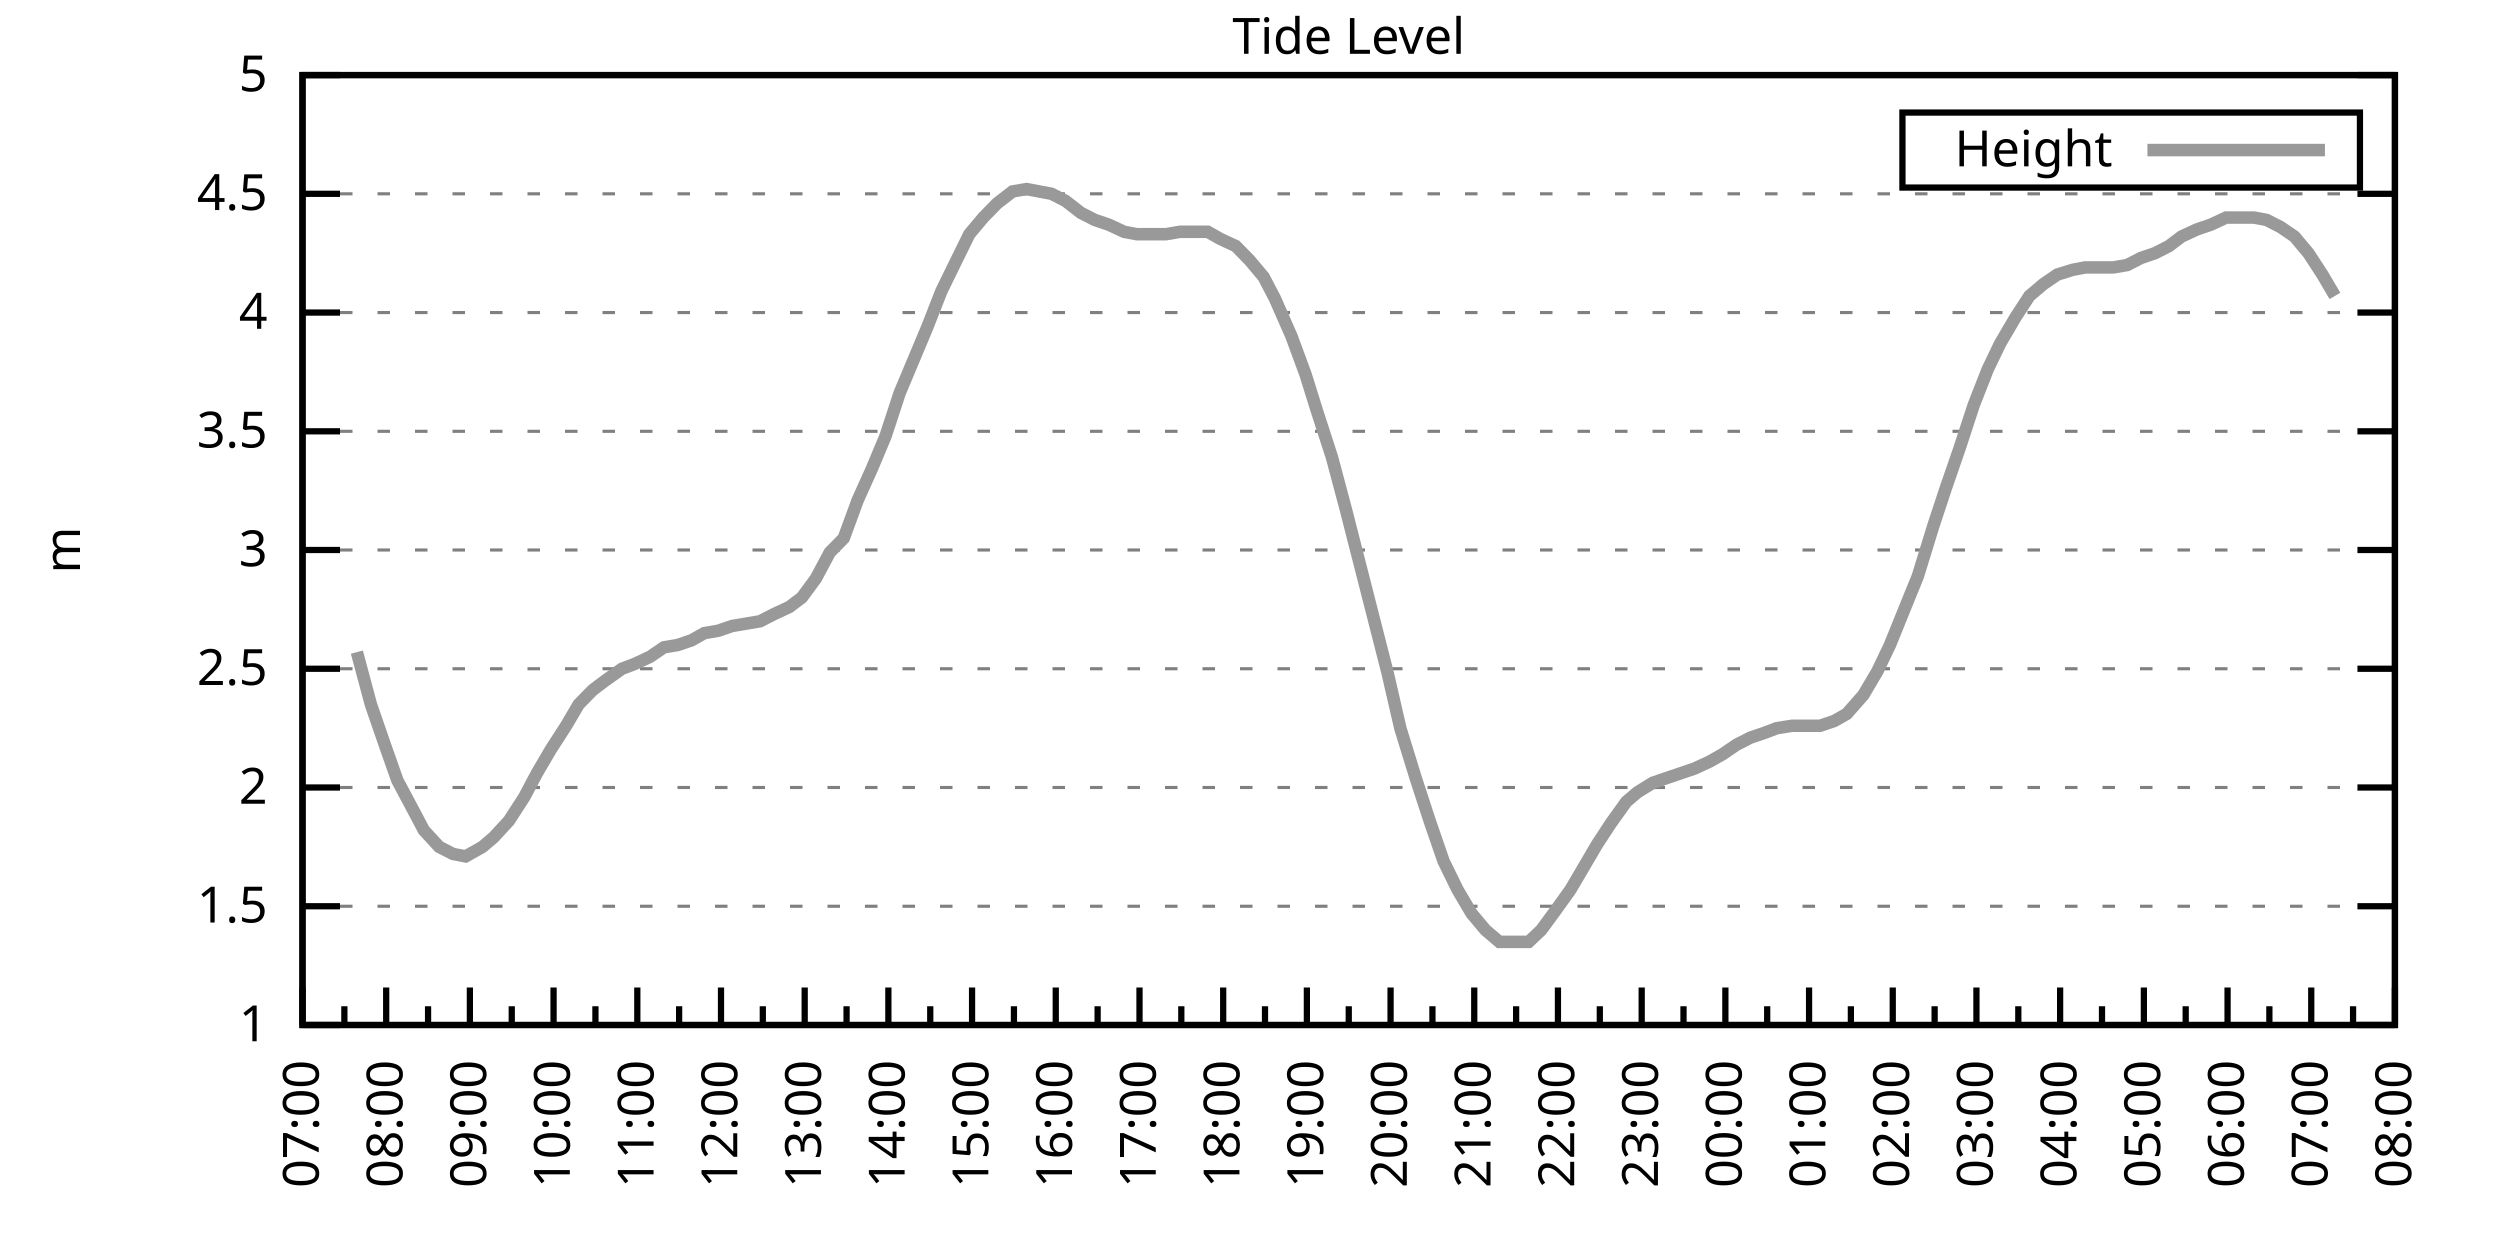
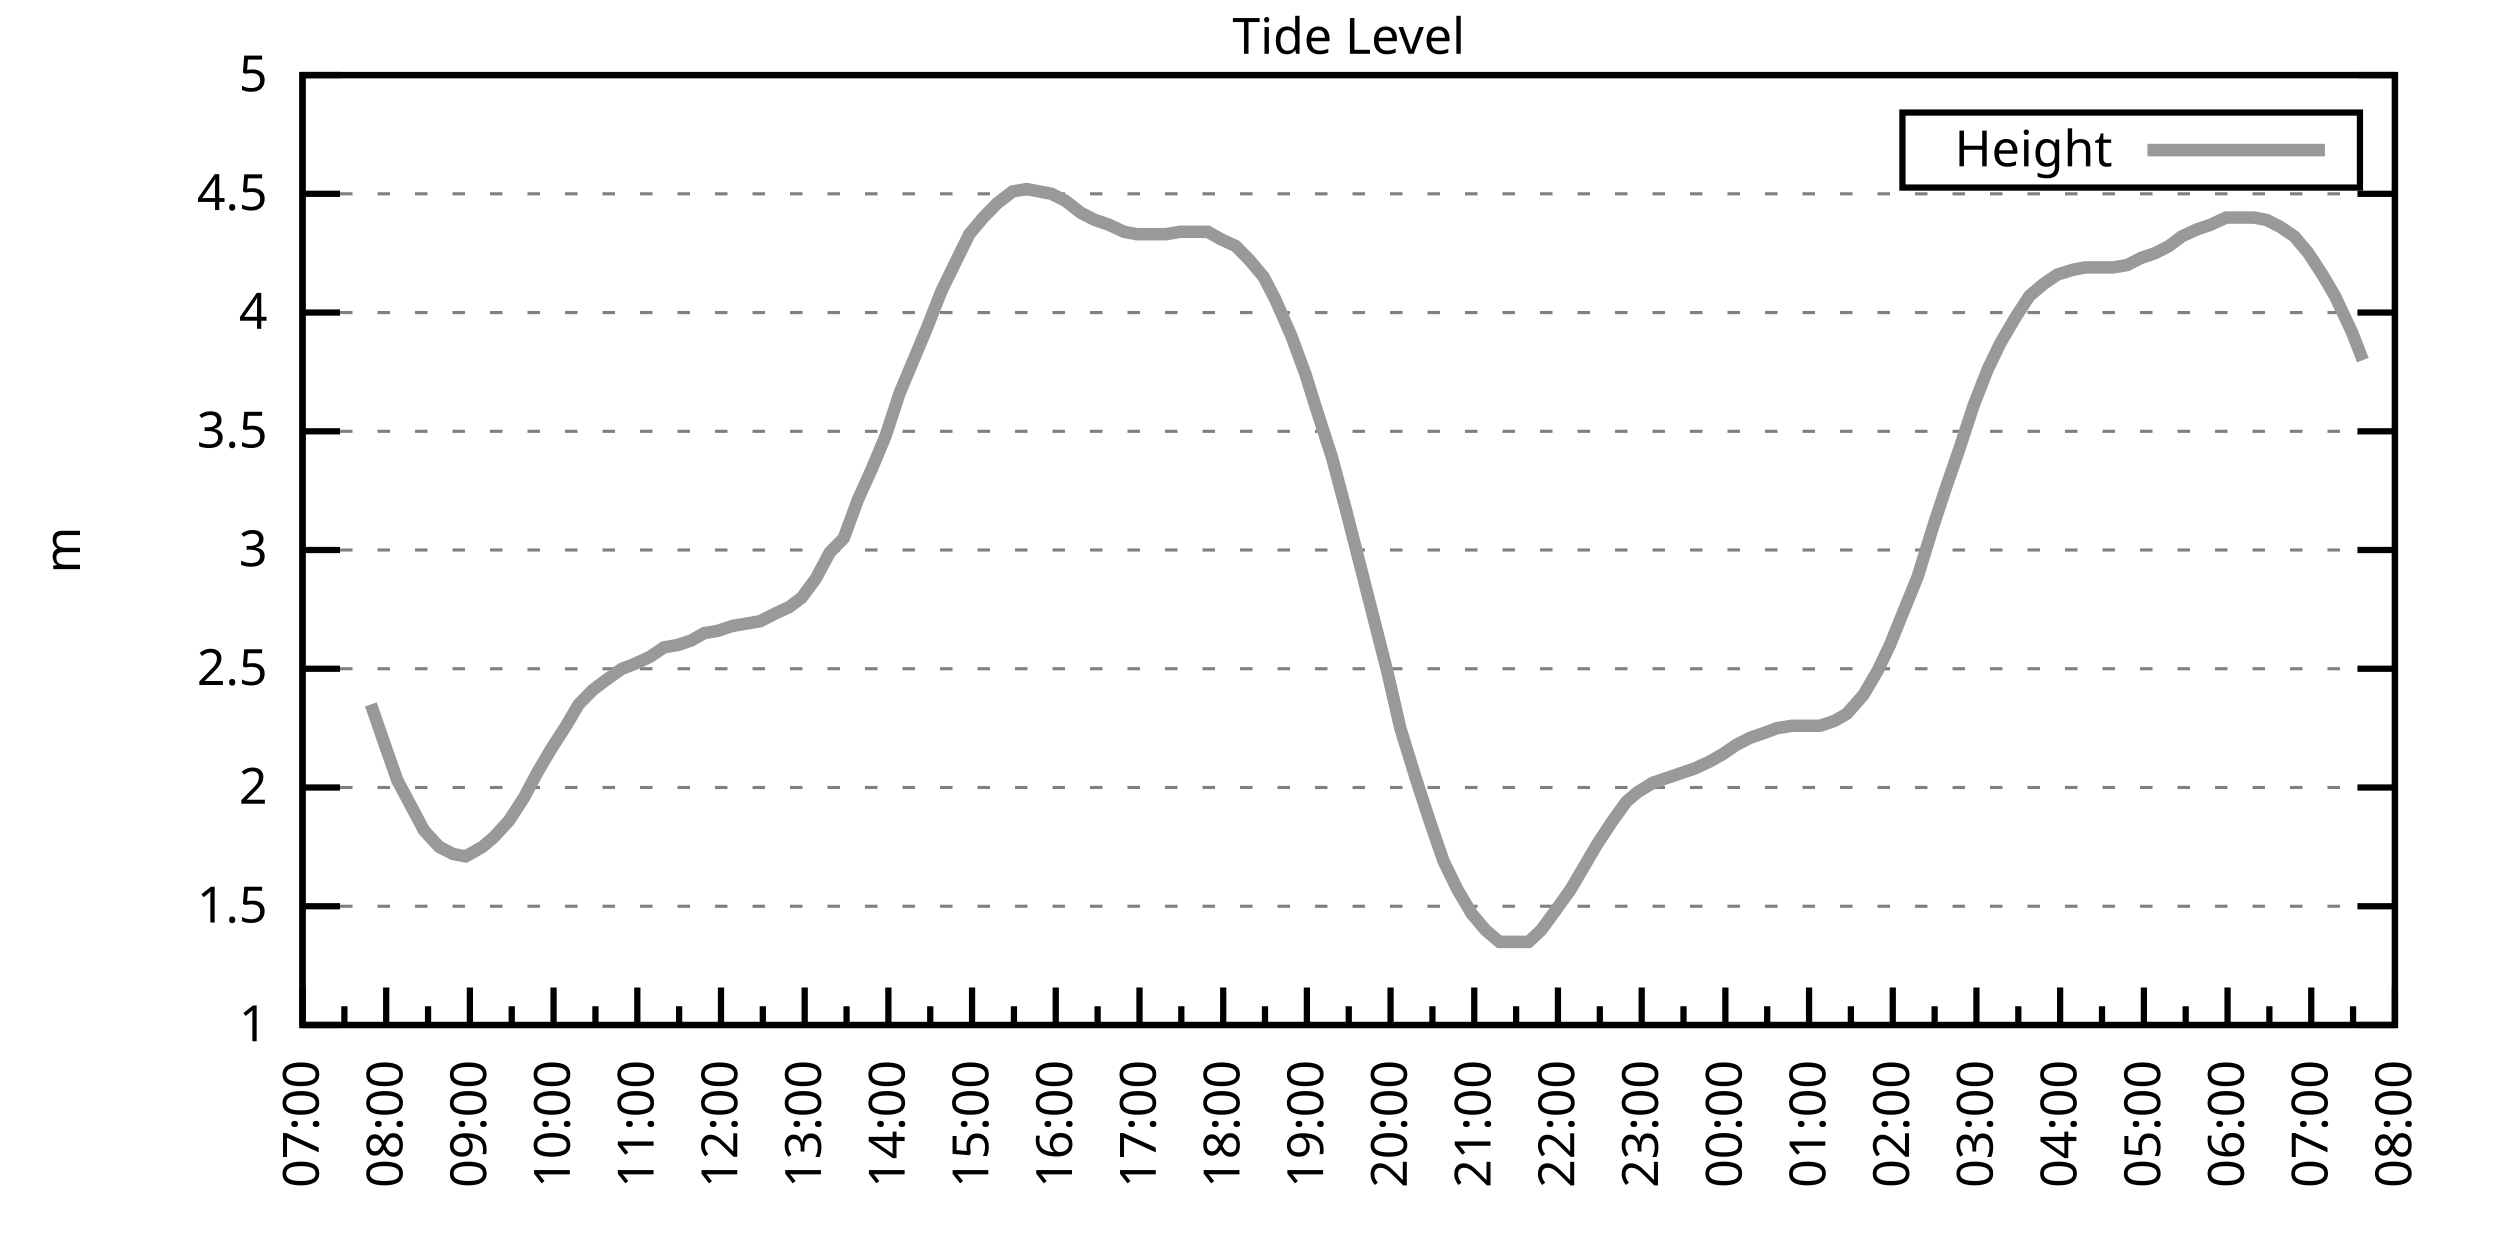
<svg xmlns="http://www.w3.org/2000/svg" xmlns:xlink="http://www.w3.org/1999/xlink" width="400" height="200" viewBox="0 0 400 200">
  <g id="gnuplot_canvas">
    <rect x="0" y="0" width="400" height="200" fill="none" />
    <defs>
      <circle id="gpDot" r="0.5" stroke-width="0.5" stroke="currentColor" />
      <path id="gpPt0" stroke-width="0.333" stroke="currentColor" d="M-1,0 h2 M0,-1 v2" />
      <path id="gpPt1" stroke-width="0.333" stroke="currentColor" d="M-1,-1 L1,1 M1,-1 L-1,1" />
      <path id="gpPt2" stroke-width="0.333" stroke="currentColor" d="M-1,0 L1,0 M0,-1 L0,1 M-1,-1 L1,1 M-1,1 L1,-1" />
      <rect id="gpPt3" stroke-width="0.333" stroke="currentColor" x="-1" y="-1" width="2" height="2" />
      <rect id="gpPt4" stroke-width="0.333" stroke="currentColor" fill="currentColor" x="-1" y="-1" width="2" height="2" />
      <circle id="gpPt5" stroke-width="0.333" stroke="currentColor" cx="0" cy="0" r="1" />
      <use xlink:href="#gpPt5" id="gpPt6" fill="currentColor" stroke="none" />
      <path id="gpPt7" stroke-width="0.333" stroke="currentColor" d="M0,-1.33 L-1.33,0.67 L1.33,0.67 z" />
      <use xlink:href="#gpPt7" id="gpPt8" fill="currentColor" stroke="none" />
      <use xlink:href="#gpPt7" id="gpPt9" stroke="currentColor" transform="rotate(180)" />
      <use xlink:href="#gpPt9" id="gpPt10" fill="currentColor" stroke="none" />
      <use xlink:href="#gpPt3" id="gpPt11" stroke="currentColor" transform="rotate(45)" />
      <use xlink:href="#gpPt11" id="gpPt12" fill="currentColor" stroke="none" />
      <path id="gpPt13" stroke-width="0.333" stroke="currentColor" d="M0,1.330 L1.265,0.411 L0.782,-1.067 L-0.782,-1.076 L-1.265,0.411 z" />
      <use xlink:href="#gpPt13" id="gpPt14" fill="currentColor" stroke="none" />
      <filter id="textbox" filterUnits="objectBoundingBox" x="0" y="0" height="1" width="1">
        <feFlood flood-color="white" flood-opacity="1" result="bgnd" />
        <feComposite in="SourceGraphic" in2="bgnd" operator="atop" />
      </filter>
      <filter id="greybox" filterUnits="objectBoundingBox" x="0" y="0" height="1" width="1">
        <feFlood flood-color="lightgrey" flood-opacity="1" result="grey" />
        <feComposite in="SourceGraphic" in2="grey" operator="atop" />
      </filter>
    </defs>
    <g fill="none" color="white" stroke="currentColor" stroke-width="1.00" stroke-linecap="butt" stroke-linejoin="miter">
</g>
    <g fill="none" color="black" stroke="currentColor" stroke-width="1.00" stroke-linecap="butt" stroke-linejoin="miter">
      <g stroke="none" shape-rendering="crispEdges">
        <polygon fill="rgb(255, 255, 255)" points="48.40,164.00 383.18,164.00 383.18,12.02 48.40,12.02 " />
      </g>
    </g>
    <g fill="none" color="black" stroke="currentColor" stroke-width="1.00" stroke-linecap="butt" stroke-linejoin="miter">
</g>
    <g fill="none" color="black" stroke="black" stroke-width="0.50" stroke-linecap="butt" stroke-linejoin="miter">
</g>
    <g fill="none" color="gray" stroke="currentColor" stroke-width="0.50" stroke-linecap="butt" stroke-linejoin="miter">
      <path stroke="gray" stroke-dasharray="2,4" class="gridline" d="M48.40,164.00 L383.19,164.00  " />
    </g>
    <g fill="none" color="gray" stroke="gray" stroke-width="1.00" stroke-linecap="butt" stroke-linejoin="miter">
</g>
    <g fill="none" color="black" stroke="currentColor" stroke-width="1.00" stroke-linecap="butt" stroke-linejoin="miter">
      <path stroke="black" d="M48.40,164.00 L54.40,164.00 M383.19,164.00 L377.19,164.00  " />
      <g transform="translate(42.80,166.60)" stroke="none" fill="black" font-family="Sans" font-size="8.00" text-anchor="end">
        <text>
          <tspan font-family="Sans"> 1</tspan>
        </text>
      </g>
    </g>
    <g fill="none" color="black" stroke="currentColor" stroke-width="1.00" stroke-linecap="butt" stroke-linejoin="miter">
</g>
    <g fill="none" color="black" stroke="black" stroke-width="0.50" stroke-linecap="butt" stroke-linejoin="miter">
</g>
    <g fill="none" color="gray" stroke="currentColor" stroke-width="0.50" stroke-linecap="butt" stroke-linejoin="miter">
      <path stroke="gray" stroke-dasharray="2,4" class="gridline" d="M48.40,145.00 L383.19,145.00  " />
    </g>
    <g fill="none" color="gray" stroke="gray" stroke-width="1.00" stroke-linecap="butt" stroke-linejoin="miter">
</g>
    <g fill="none" color="black" stroke="currentColor" stroke-width="1.00" stroke-linecap="butt" stroke-linejoin="miter">
      <path stroke="black" d="M48.40,145.00 L54.40,145.00 M383.19,145.00 L377.19,145.00  " />
      <g transform="translate(42.80,147.60)" stroke="none" fill="black" font-family="Sans" font-size="8.00" text-anchor="end">
        <text>
          <tspan font-family="Sans"> 1.5</tspan>
        </text>
      </g>
    </g>
    <g fill="none" color="black" stroke="currentColor" stroke-width="1.00" stroke-linecap="butt" stroke-linejoin="miter">
</g>
    <g fill="none" color="black" stroke="black" stroke-width="0.50" stroke-linecap="butt" stroke-linejoin="miter">
</g>
    <g fill="none" color="gray" stroke="currentColor" stroke-width="0.50" stroke-linecap="butt" stroke-linejoin="miter">
      <path stroke="gray" stroke-dasharray="2,4" class="gridline" d="M48.40,126.00 L383.19,126.00  " />
    </g>
    <g fill="none" color="gray" stroke="gray" stroke-width="1.00" stroke-linecap="butt" stroke-linejoin="miter">
</g>
    <g fill="none" color="black" stroke="currentColor" stroke-width="1.00" stroke-linecap="butt" stroke-linejoin="miter">
      <path stroke="black" d="M48.40,126.00 L54.40,126.00 M383.19,126.00 L377.19,126.00  " />
      <g transform="translate(42.80,128.60)" stroke="none" fill="black" font-family="Sans" font-size="8.00" text-anchor="end">
        <text>
          <tspan font-family="Sans"> 2</tspan>
        </text>
      </g>
    </g>
    <g fill="none" color="black" stroke="currentColor" stroke-width="1.00" stroke-linecap="butt" stroke-linejoin="miter">
</g>
    <g fill="none" color="black" stroke="black" stroke-width="0.50" stroke-linecap="butt" stroke-linejoin="miter">
</g>
    <g fill="none" color="gray" stroke="currentColor" stroke-width="0.50" stroke-linecap="butt" stroke-linejoin="miter">
      <path stroke="gray" stroke-dasharray="2,4" class="gridline" d="M48.40,107.00 L383.19,107.00  " />
    </g>
    <g fill="none" color="gray" stroke="gray" stroke-width="1.00" stroke-linecap="butt" stroke-linejoin="miter">
</g>
    <g fill="none" color="black" stroke="currentColor" stroke-width="1.00" stroke-linecap="butt" stroke-linejoin="miter">
      <path stroke="black" d="M48.40,107.00 L54.40,107.00 M383.19,107.00 L377.19,107.00  " />
      <g transform="translate(42.80,109.60)" stroke="none" fill="black" font-family="Sans" font-size="8.00" text-anchor="end">
        <text>
          <tspan font-family="Sans"> 2.5</tspan>
        </text>
      </g>
    </g>
    <g fill="none" color="black" stroke="currentColor" stroke-width="1.00" stroke-linecap="butt" stroke-linejoin="miter">
</g>
    <g fill="none" color="black" stroke="black" stroke-width="0.50" stroke-linecap="butt" stroke-linejoin="miter">
</g>
    <g fill="none" color="gray" stroke="currentColor" stroke-width="0.50" stroke-linecap="butt" stroke-linejoin="miter">
      <path stroke="gray" stroke-dasharray="2,4" class="gridline" d="M48.40,88.00 L383.19,88.00  " />
    </g>
    <g fill="none" color="gray" stroke="gray" stroke-width="1.00" stroke-linecap="butt" stroke-linejoin="miter">
</g>
    <g fill="none" color="black" stroke="currentColor" stroke-width="1.00" stroke-linecap="butt" stroke-linejoin="miter">
      <path stroke="black" d="M48.40,88.00 L54.40,88.00 M383.19,88.00 L377.19,88.00  " />
      <g transform="translate(42.80,90.60)" stroke="none" fill="black" font-family="Sans" font-size="8.00" text-anchor="end">
        <text>
          <tspan font-family="Sans"> 3</tspan>
        </text>
      </g>
    </g>
    <g fill="none" color="black" stroke="currentColor" stroke-width="1.00" stroke-linecap="butt" stroke-linejoin="miter">
</g>
    <g fill="none" color="black" stroke="black" stroke-width="0.50" stroke-linecap="butt" stroke-linejoin="miter">
</g>
    <g fill="none" color="gray" stroke="currentColor" stroke-width="0.50" stroke-linecap="butt" stroke-linejoin="miter">
      <path stroke="gray" stroke-dasharray="2,4" class="gridline" d="M48.40,69.01 L383.19,69.01  " />
    </g>
    <g fill="none" color="gray" stroke="gray" stroke-width="1.00" stroke-linecap="butt" stroke-linejoin="miter">
</g>
    <g fill="none" color="black" stroke="currentColor" stroke-width="1.00" stroke-linecap="butt" stroke-linejoin="miter">
      <path stroke="black" d="M48.40,69.01 L54.40,69.01 M383.19,69.01 L377.19,69.01  " />
      <g transform="translate(42.80,71.61)" stroke="none" fill="black" font-family="Sans" font-size="8.00" text-anchor="end">
        <text>
          <tspan font-family="Sans"> 3.5</tspan>
        </text>
      </g>
    </g>
    <g fill="none" color="black" stroke="currentColor" stroke-width="1.00" stroke-linecap="butt" stroke-linejoin="miter">
</g>
    <g fill="none" color="black" stroke="black" stroke-width="0.50" stroke-linecap="butt" stroke-linejoin="miter">
</g>
    <g fill="none" color="gray" stroke="currentColor" stroke-width="0.50" stroke-linecap="butt" stroke-linejoin="miter">
      <path stroke="gray" stroke-dasharray="2,4" class="gridline" d="M48.40,50.01 L383.19,50.01  " />
    </g>
    <g fill="none" color="gray" stroke="gray" stroke-width="1.00" stroke-linecap="butt" stroke-linejoin="miter">
</g>
    <g fill="none" color="black" stroke="currentColor" stroke-width="1.00" stroke-linecap="butt" stroke-linejoin="miter">
      <path stroke="black" d="M48.40,50.01 L54.40,50.01 M383.19,50.01 L377.19,50.01  " />
      <g transform="translate(42.80,52.61)" stroke="none" fill="black" font-family="Sans" font-size="8.00" text-anchor="end">
        <text>
          <tspan font-family="Sans"> 4</tspan>
        </text>
      </g>
    </g>
    <g fill="none" color="black" stroke="currentColor" stroke-width="1.00" stroke-linecap="butt" stroke-linejoin="miter">
</g>
    <g fill="none" color="black" stroke="black" stroke-width="0.50" stroke-linecap="butt" stroke-linejoin="miter">
</g>
    <g fill="none" color="gray" stroke="currentColor" stroke-width="0.50" stroke-linecap="butt" stroke-linejoin="miter">
      <path stroke="gray" stroke-dasharray="2,4" class="gridline" d="M48.40,31.01 L383.19,31.01  " />
    </g>
    <g fill="none" color="gray" stroke="gray" stroke-width="1.00" stroke-linecap="butt" stroke-linejoin="miter">
</g>
    <g fill="none" color="black" stroke="currentColor" stroke-width="1.00" stroke-linecap="butt" stroke-linejoin="miter">
      <path stroke="black" d="M48.40,31.01 L54.40,31.01 M383.19,31.01 L377.19,31.01  " />
      <g transform="translate(42.80,33.61)" stroke="none" fill="black" font-family="Sans" font-size="8.00" text-anchor="end">
        <text>
          <tspan font-family="Sans"> 4.5</tspan>
        </text>
      </g>
    </g>
    <g fill="none" color="black" stroke="currentColor" stroke-width="1.00" stroke-linecap="butt" stroke-linejoin="miter">
</g>
    <g fill="none" color="black" stroke="black" stroke-width="0.50" stroke-linecap="butt" stroke-linejoin="miter">
</g>
    <g fill="none" color="gray" stroke="currentColor" stroke-width="0.50" stroke-linecap="butt" stroke-linejoin="miter">
      <path stroke="gray" stroke-dasharray="2,4" class="gridline" d="M48.40,12.01 L383.19,12.01  " />
    </g>
    <g fill="none" color="gray" stroke="gray" stroke-width="1.00" stroke-linecap="butt" stroke-linejoin="miter">
</g>
    <g fill="none" color="black" stroke="currentColor" stroke-width="1.00" stroke-linecap="butt" stroke-linejoin="miter">
      <path stroke="black" d="M48.40,12.01 L54.40,12.01 M383.19,12.01 L377.19,12.01  " />
      <g transform="translate(42.80,14.61)" stroke="none" fill="black" font-family="Sans" font-size="8.00" text-anchor="end">
        <text>
          <tspan font-family="Sans"> 5</tspan>
        </text>
      </g>
    </g>
    <g fill="none" color="black" stroke="currentColor" stroke-width="1.00" stroke-linecap="butt" stroke-linejoin="miter">
      <path stroke="black" d="M48.40,164.00 L48.40,158.00  " />
      <g transform="translate(51.00,169.60) rotate(270)" stroke="none" fill="black" font-family="Sans" font-size="8.00" text-anchor="end">
        <text>
          <tspan font-family="Sans">07:00</tspan>
        </text>
      </g>
    </g>
    <g fill="none" color="black" stroke="currentColor" stroke-width="1.00" stroke-linecap="butt" stroke-linejoin="miter">
      <path stroke="black" d="M55.10,164.00 L55.10,161.00 M61.79,164.00 L61.79,158.00  " />
      <g transform="translate(64.39,169.60) rotate(270)" stroke="none" fill="black" font-family="Sans" font-size="8.00" text-anchor="end">
        <text>
          <tspan font-family="Sans">08:00</tspan>
        </text>
      </g>
    </g>
    <g fill="none" color="black" stroke="currentColor" stroke-width="1.00" stroke-linecap="butt" stroke-linejoin="miter">
      <path stroke="black" d="M68.49,164.00 L68.49,161.00 M75.18,164.00 L75.18,158.00  " />
      <g transform="translate(77.78,169.60) rotate(270)" stroke="none" fill="black" font-family="Sans" font-size="8.00" text-anchor="end">
        <text>
          <tspan font-family="Sans">09:00</tspan>
        </text>
      </g>
    </g>
    <g fill="none" color="black" stroke="currentColor" stroke-width="1.00" stroke-linecap="butt" stroke-linejoin="miter">
      <path stroke="black" d="M81.88,164.00 L81.88,161.00 M88.57,164.00 L88.57,158.00  " />
      <g transform="translate(91.17,169.60) rotate(270)" stroke="none" fill="black" font-family="Sans" font-size="8.00" text-anchor="end">
        <text>
          <tspan font-family="Sans">10:00</tspan>
        </text>
      </g>
    </g>
    <g fill="none" color="black" stroke="currentColor" stroke-width="1.00" stroke-linecap="butt" stroke-linejoin="miter">
      <path stroke="black" d="M95.27,164.00 L95.27,161.00 M101.97,164.00 L101.97,158.00  " />
      <g transform="translate(104.57,169.60) rotate(270)" stroke="none" fill="black" font-family="Sans" font-size="8.00" text-anchor="end">
        <text>
          <tspan font-family="Sans">11:00</tspan>
        </text>
      </g>
    </g>
    <g fill="none" color="black" stroke="currentColor" stroke-width="1.00" stroke-linecap="butt" stroke-linejoin="miter">
      <path stroke="black" d="M108.66,164.00 L108.66,161.00 M115.36,164.00 L115.36,158.00  " />
      <g transform="translate(117.96,169.60) rotate(270)" stroke="none" fill="black" font-family="Sans" font-size="8.00" text-anchor="end">
        <text>
          <tspan font-family="Sans">12:00</tspan>
        </text>
      </g>
    </g>
    <g fill="none" color="black" stroke="currentColor" stroke-width="1.00" stroke-linecap="butt" stroke-linejoin="miter">
      <path stroke="black" d="M122.05,164.00 L122.05,161.00 M128.75,164.00 L128.75,158.00  " />
      <g transform="translate(131.35,169.60) rotate(270)" stroke="none" fill="black" font-family="Sans" font-size="8.00" text-anchor="end">
        <text>
          <tspan font-family="Sans">13:00</tspan>
        </text>
      </g>
    </g>
    <g fill="none" color="black" stroke="currentColor" stroke-width="1.00" stroke-linecap="butt" stroke-linejoin="miter">
      <path stroke="black" d="M135.45,164.00 L135.45,161.00 M142.14,164.00 L142.14,158.00  " />
      <g transform="translate(144.74,169.60) rotate(270)" stroke="none" fill="black" font-family="Sans" font-size="8.00" text-anchor="end">
        <text>
          <tspan font-family="Sans">14:00</tspan>
        </text>
      </g>
    </g>
    <g fill="none" color="black" stroke="currentColor" stroke-width="1.00" stroke-linecap="butt" stroke-linejoin="miter">
      <path stroke="black" d="M148.84,164.00 L148.84,161.00 M155.53,164.00 L155.53,158.00  " />
      <g transform="translate(158.13,169.60) rotate(270)" stroke="none" fill="black" font-family="Sans" font-size="8.00" text-anchor="end">
        <text>
          <tspan font-family="Sans">15:00</tspan>
        </text>
      </g>
    </g>
    <g fill="none" color="black" stroke="currentColor" stroke-width="1.00" stroke-linecap="butt" stroke-linejoin="miter">
      <path stroke="black" d="M162.23,164.00 L162.23,161.00 M168.92,164.00 L168.92,158.00  " />
      <g transform="translate(171.52,169.60) rotate(270)" stroke="none" fill="black" font-family="Sans" font-size="8.00" text-anchor="end">
        <text>
          <tspan font-family="Sans">16:00</tspan>
        </text>
      </g>
    </g>
    <g fill="none" color="black" stroke="currentColor" stroke-width="1.00" stroke-linecap="butt" stroke-linejoin="miter">
      <path stroke="black" d="M175.62,164.00 L175.62,161.00 M182.32,164.00 L182.32,158.00  " />
      <g transform="translate(184.92,169.60) rotate(270)" stroke="none" fill="black" font-family="Sans" font-size="8.00" text-anchor="end">
        <text>
          <tspan font-family="Sans">17:00</tspan>
        </text>
      </g>
    </g>
    <g fill="none" color="black" stroke="currentColor" stroke-width="1.00" stroke-linecap="butt" stroke-linejoin="miter">
      <path stroke="black" d="M189.01,164.00 L189.01,161.00 M195.71,164.00 L195.71,158.00  " />
      <g transform="translate(198.31,169.60) rotate(270)" stroke="none" fill="black" font-family="Sans" font-size="8.00" text-anchor="end">
        <text>
          <tspan font-family="Sans">18:00</tspan>
        </text>
      </g>
    </g>
    <g fill="none" color="black" stroke="currentColor" stroke-width="1.00" stroke-linecap="butt" stroke-linejoin="miter">
      <path stroke="black" d="M202.40,164.00 L202.40,161.00 M209.10,164.00 L209.10,158.00  " />
      <g transform="translate(211.70,169.60) rotate(270)" stroke="none" fill="black" font-family="Sans" font-size="8.00" text-anchor="end">
        <text>
          <tspan font-family="Sans">19:00</tspan>
        </text>
      </g>
    </g>
    <g fill="none" color="black" stroke="currentColor" stroke-width="1.00" stroke-linecap="butt" stroke-linejoin="miter">
      <path stroke="black" d="M215.80,164.00 L215.80,161.00 M222.49,164.00 L222.49,158.00  " />
      <g transform="translate(225.09,169.60) rotate(270)" stroke="none" fill="black" font-family="Sans" font-size="8.00" text-anchor="end">
        <text>
          <tspan font-family="Sans">20:00</tspan>
        </text>
      </g>
    </g>
    <g fill="none" color="black" stroke="currentColor" stroke-width="1.00" stroke-linecap="butt" stroke-linejoin="miter">
      <path stroke="black" d="M229.19,164.00 L229.19,161.00 M235.88,164.00 L235.88,158.00  " />
      <g transform="translate(238.48,169.60) rotate(270)" stroke="none" fill="black" font-family="Sans" font-size="8.00" text-anchor="end">
        <text>
          <tspan font-family="Sans">21:00</tspan>
        </text>
      </g>
    </g>
    <g fill="none" color="black" stroke="currentColor" stroke-width="1.00" stroke-linecap="butt" stroke-linejoin="miter">
      <path stroke="black" d="M242.58,164.00 L242.58,161.00 M249.27,164.00 L249.27,158.00  " />
      <g transform="translate(251.87,169.60) rotate(270)" stroke="none" fill="black" font-family="Sans" font-size="8.00" text-anchor="end">
        <text>
          <tspan font-family="Sans">22:00</tspan>
        </text>
      </g>
    </g>
    <g fill="none" color="black" stroke="currentColor" stroke-width="1.00" stroke-linecap="butt" stroke-linejoin="miter">
      <path stroke="black" d="M255.97,164.00 L255.97,161.00 M262.67,164.00 L262.67,158.00  " />
      <g transform="translate(265.27,169.60) rotate(270)" stroke="none" fill="black" font-family="Sans" font-size="8.00" text-anchor="end">
        <text>
          <tspan font-family="Sans">23:00</tspan>
        </text>
      </g>
    </g>
    <g fill="none" color="black" stroke="currentColor" stroke-width="1.00" stroke-linecap="butt" stroke-linejoin="miter">
      <path stroke="black" d="M269.36,164.00 L269.36,161.00 M276.06,164.00 L276.06,158.00  " />
      <g transform="translate(278.66,169.60) rotate(270)" stroke="none" fill="black" font-family="Sans" font-size="8.00" text-anchor="end">
        <text>
          <tspan font-family="Sans">00:00</tspan>
        </text>
      </g>
    </g>
    <g fill="none" color="black" stroke="currentColor" stroke-width="1.00" stroke-linecap="butt" stroke-linejoin="miter">
      <path stroke="black" d="M282.75,164.00 L282.75,161.00 M289.45,164.00 L289.45,158.00  " />
      <g transform="translate(292.05,169.60) rotate(270)" stroke="none" fill="black" font-family="Sans" font-size="8.00" text-anchor="end">
        <text>
          <tspan font-family="Sans">01:00</tspan>
        </text>
      </g>
    </g>
    <g fill="none" color="black" stroke="currentColor" stroke-width="1.00" stroke-linecap="butt" stroke-linejoin="miter">
      <path stroke="black" d="M296.14,164.00 L296.14,161.00 M302.84,164.00 L302.84,158.00  " />
      <g transform="translate(305.44,169.60) rotate(270)" stroke="none" fill="black" font-family="Sans" font-size="8.00" text-anchor="end">
        <text>
          <tspan font-family="Sans">02:00</tspan>
        </text>
      </g>
    </g>
    <g fill="none" color="black" stroke="currentColor" stroke-width="1.00" stroke-linecap="butt" stroke-linejoin="miter">
      <path stroke="black" d="M309.54,164.00 L309.54,161.00 M316.23,164.00 L316.23,158.00  " />
      <g transform="translate(318.83,169.60) rotate(270)" stroke="none" fill="black" font-family="Sans" font-size="8.00" text-anchor="end">
        <text>
          <tspan font-family="Sans">03:00</tspan>
        </text>
      </g>
    </g>
    <g fill="none" color="black" stroke="currentColor" stroke-width="1.00" stroke-linecap="butt" stroke-linejoin="miter">
      <path stroke="black" d="M322.93,164.00 L322.93,161.00 M329.62,164.00 L329.62,158.00  " />
      <g transform="translate(332.22,169.60) rotate(270)" stroke="none" fill="black" font-family="Sans" font-size="8.00" text-anchor="end">
        <text>
          <tspan font-family="Sans">04:00</tspan>
        </text>
      </g>
    </g>
    <g fill="none" color="black" stroke="currentColor" stroke-width="1.00" stroke-linecap="butt" stroke-linejoin="miter">
      <path stroke="black" d="M336.32,164.00 L336.32,161.00 M343.02,164.00 L343.02,158.00  " />
      <g transform="translate(345.62,169.60) rotate(270)" stroke="none" fill="black" font-family="Sans" font-size="8.00" text-anchor="end">
        <text>
          <tspan font-family="Sans">05:00</tspan>
        </text>
      </g>
    </g>
    <g fill="none" color="black" stroke="currentColor" stroke-width="1.00" stroke-linecap="butt" stroke-linejoin="miter">
      <path stroke="black" d="M349.71,164.00 L349.71,161.00 M356.41,164.00 L356.41,158.00  " />
      <g transform="translate(359.01,169.60) rotate(270)" stroke="none" fill="black" font-family="Sans" font-size="8.00" text-anchor="end">
        <text>
          <tspan font-family="Sans">06:00</tspan>
        </text>
      </g>
    </g>
    <g fill="none" color="black" stroke="currentColor" stroke-width="1.00" stroke-linecap="butt" stroke-linejoin="miter">
      <path stroke="black" d="M363.10,164.00 L363.10,161.00 M369.80,164.00 L369.80,158.00  " />
      <g transform="translate(372.40,169.60) rotate(270)" stroke="none" fill="black" font-family="Sans" font-size="8.00" text-anchor="end">
        <text>
          <tspan font-family="Sans">07:00</tspan>
        </text>
      </g>
    </g>
    <g fill="none" color="black" stroke="currentColor" stroke-width="1.00" stroke-linecap="butt" stroke-linejoin="miter">
      <path stroke="black" d="M376.49,164.00 L376.49,161.00 M383.19,164.00 L383.19,158.00  " />
      <g transform="translate(385.79,169.60) rotate(270)" stroke="none" fill="black" font-family="Sans" font-size="8.00" text-anchor="end">
        <text>
          <tspan font-family="Sans">08:00</tspan>
        </text>
      </g>
    </g>
    <g fill="none" color="black" stroke="currentColor" stroke-width="1.00" stroke-linecap="butt" stroke-linejoin="miter">
</g>
    <g fill="none" color="black" stroke="currentColor" stroke-width="1.00" stroke-linecap="butt" stroke-linejoin="miter">
      <path stroke="black" d="M48.40,12.01 L48.40,164.00 L383.19,164.00 L383.19,12.01 L48.40,12.01 Z  " />
    </g>
    <g fill="none" color="black" stroke="currentColor" stroke-width="1.00" stroke-linecap="butt" stroke-linejoin="miter">
      <g transform="translate(12.80,88.01) rotate(270)" stroke="none" fill="black" font-family="Sans" font-size="8.00" text-anchor="middle">
        <text>
          <tspan font-family="Sans">m</tspan>
        </text>
      </g>
    </g>
    <g fill="none" color="black" stroke="currentColor" stroke-width="1.00" stroke-linecap="butt" stroke-linejoin="miter">
</g>
    <g fill="none" color="black" stroke="currentColor" stroke-width="1.00" stroke-linecap="butt" stroke-linejoin="miter">
      <path stroke="black" d="M304.39,30.01 L304.39,18.01 L377.59,18.01 L377.59,30.01 L304.39,30.01 Z  " />
    </g>
    <g id="Tide_level_plot_1">
      <g fill="none" color="white" stroke="black" stroke-width="2.00" stroke-linecap="butt" stroke-linejoin="miter">
</g>
      <g fill="none" color="black" stroke="currentColor" stroke-width="2.00" stroke-linecap="butt" stroke-linejoin="miter">
        <g transform="translate(337.99,26.61)" stroke="none" fill="black" font-family="Sans" font-size="8.00" text-anchor="end">
          <text>
            <tspan font-family="Sans">Height</tspan>
          </text>
        </g>
      </g>
      <g fill="none" color="black" stroke="currentColor" stroke-width="2.00" stroke-linecap="butt" stroke-linejoin="miter">
-         <path stroke="rgb(153, 153, 153)" d="M343.59,24.01 L371.99,24.01 M57.10,104.34 L59.34,112.70 L61.57,119.16 L63.58,124.86 L65.81,129.04 L67.82,132.84   L70.27,135.50 L72.50,136.64 L74.51,137.02 L77.19,135.50 L78.98,133.98 L81.43,131.32 L83.89,127.52 L85.90,123.72   L88.13,119.92 L90.58,116.12 L92.59,112.70 L94.82,110.42 L96.83,108.90 L99.51,107.00 L101.52,106.24 L103.98,105.10   L106.21,103.58 L108.44,103.20 L110.67,102.44 L112.68,101.30 L114.91,100.92 L117.14,100.16 L119.38,99.78 L121.61,99.40   L123.84,98.26 L126.29,97.12 L128.30,95.60 L130.54,92.56 L132.77,88.38 L135.00,86.11 L137.23,80.03 L139.46,75.09   L141.69,69.77 L143.93,62.93 L146.16,57.61 L148.39,52.29 L150.62,46.59 L152.85,42.03 L155.09,37.47 L157.32,34.81   L159.55,32.53 L162.01,30.63 L164.24,30.25 L166.25,30.63 L168.25,31.01 L170.49,32.15 L172.94,34.05 L175.17,35.19   L177.41,35.95 L179.86,37.09 L181.87,37.47 L184.10,37.47 L186.56,37.47 L188.79,37.09 L190.80,37.09 L193.25,37.09   L195.26,38.23 L197.72,39.37 L199.95,41.65 L202.18,44.31 L203.97,47.73 L206.64,53.81 L208.88,59.89 L210.66,65.59   L213.12,73.19 L215.35,81.55 L217.58,90.28 L219.81,99.02 L222.04,107.76 L224.05,116.50 L226.51,124.48 L228.74,131.32   L230.97,137.78 L233.20,142.34 L235.44,146.14 L237.67,148.80 L239.90,150.70 L242.36,150.70 L244.59,150.70 L246.60,148.80   L248.83,145.76 L251.28,142.34 L253.29,138.92 L255.52,135.12 L257.76,131.70 L260.21,128.28 L262.00,126.76 L264.45,125.24   L266.68,124.48 L268.92,123.72 L271.15,122.96 L273.60,121.82 L275.61,120.68 L277.84,119.16 L280.07,118.02 L282.31,117.26   L284.32,116.50 L286.77,116.12 L289.00,116.12 L291.23,116.12 L293.47,115.36 L295.48,114.22 L298.15,111.18 L300.39,107.38   L302.39,103.20 L304.85,97.12 L306.86,92.18 L309.31,84.21 L311.32,78.13 L313.55,71.67 L315.79,64.83 L318.02,59.13   L320.03,54.95 L322.48,50.77 L324.71,47.35 L326.95,45.45 L329.18,43.93 L331.63,43.17 L333.64,42.79 L335.65,42.79   L338.10,42.79 L340.34,42.41 L342.57,41.27 L344.80,40.51 L347.03,39.37 L349.04,37.85 L351.50,36.71 L353.73,35.95   L356.18,34.81 L358.42,34.81 L360.65,34.81 L362.66,35.19 L364.89,36.33 L367.12,37.85 L369.35,40.51 L371.58,43.93   L373.59,47.35  " />
+         <path stroke="rgb(153, 153, 153)" d="M343.59,24.01 L371.99,24.01 M59.34,112.70 L61.57,119.16 L63.58,124.86 L65.81,129.04 L67.82,132.84 L70.27,135.50   L72.50,136.64 L74.51,137.02 L77.19,135.50 L78.98,133.98 L81.43,131.32 L83.89,127.52 L85.90,123.72 L88.13,119.92   L90.58,116.12 L92.59,112.70 L94.82,110.42 L96.83,108.90 L99.51,107.00 L101.52,106.24 L103.98,105.10 L106.21,103.58   L108.44,103.20 L110.67,102.44 L112.68,101.30 L114.91,100.92 L117.14,100.16 L119.38,99.78 L121.61,99.40 L123.84,98.26   L126.29,97.12 L128.30,95.60 L130.54,92.56 L132.77,88.38 L135.00,86.11 L137.23,80.03 L139.46,75.09 L141.69,69.77   L143.93,62.93 L146.16,57.61 L148.39,52.29 L150.62,46.59 L152.85,42.03 L155.09,37.47 L157.32,34.81 L159.55,32.53   L162.01,30.63 L164.24,30.25 L166.25,30.63 L168.25,31.01 L170.49,32.15 L172.94,34.05 L175.17,35.19 L177.41,35.95   L179.86,37.09 L181.87,37.47 L184.10,37.47 L186.56,37.47 L188.79,37.09 L190.80,37.09 L193.25,37.09 L195.26,38.23   L197.72,39.37 L199.95,41.65 L202.18,44.31 L203.97,47.73 L206.64,53.81 L208.88,59.89 L210.66,65.59 L213.12,73.19   L215.35,81.55 L217.58,90.28 L219.81,99.02 L222.04,107.76 L224.05,116.50 L226.51,124.48 L228.74,131.32 L230.97,137.78   L233.20,142.34 L235.44,146.14 L237.67,148.80 L239.90,150.70 L242.36,150.70 L244.59,150.70 L246.60,148.80 L248.83,145.76   L251.28,142.34 L253.29,138.92 L255.52,135.12 L257.76,131.70 L260.21,128.28 L262.00,126.76 L264.45,125.24 L266.68,124.48   L268.92,123.72 L271.15,122.96 L273.60,121.82 L275.61,120.68 L277.84,119.16 L280.07,118.02 L282.31,117.26 L284.32,116.50   L286.77,116.12 L289.00,116.12 L291.23,116.12 L293.47,115.36 L295.48,114.22 L298.15,111.18 L300.39,107.38 L302.39,103.20   L304.85,97.12 L306.86,92.18 L309.31,84.21 L311.32,78.13 L313.55,71.67 L315.79,64.83 L318.02,59.13 L320.03,54.95   L322.48,50.77 L324.71,47.35 L326.95,45.45 L329.18,43.93 L331.63,43.17 L333.64,42.79 L335.65,42.79 L338.10,42.79   L340.34,42.41 L342.57,41.27 L344.80,40.51 L347.03,39.37 L349.04,37.85 L351.50,36.71 L353.73,35.95 L356.18,34.81   L358.42,34.81 L360.65,34.81 L362.66,35.19 L364.89,36.33 L367.12,37.85 L369.35,40.51 L371.58,43.93 L373.59,47.35   L376.27,53.05 L378.06,57.61  " />
      </g>
    </g>
    <g fill="none" color="black" stroke="currentColor" stroke-width="2.00" stroke-linecap="butt" stroke-linejoin="miter">
</g>
    <g fill="none" color="black" stroke="black" stroke-width="1.00" stroke-linecap="butt" stroke-linejoin="miter">
</g>
    <g fill="none" color="black" stroke="currentColor" stroke-width="1.00" stroke-linecap="butt" stroke-linejoin="miter">
      <path stroke="black" d="M48.40,12.01 L48.40,164.00 L383.19,164.00 L383.19,12.01 L48.40,12.01 Z  " />
    </g>
    <g fill="none" color="black" stroke="currentColor" stroke-width="1.00" stroke-linecap="butt" stroke-linejoin="miter">
      <g transform="translate(215.79,8.61)" stroke="none" fill="black" font-family="Sans" font-size="8.00" text-anchor="middle">
        <text>
          <tspan font-family="Sans">Tide Level</tspan>
        </text>
      </g>
    </g>
    <g fill="none" color="black" stroke="currentColor" stroke-width="1.00" stroke-linecap="butt" stroke-linejoin="miter">
</g>
  </g>
</svg>
